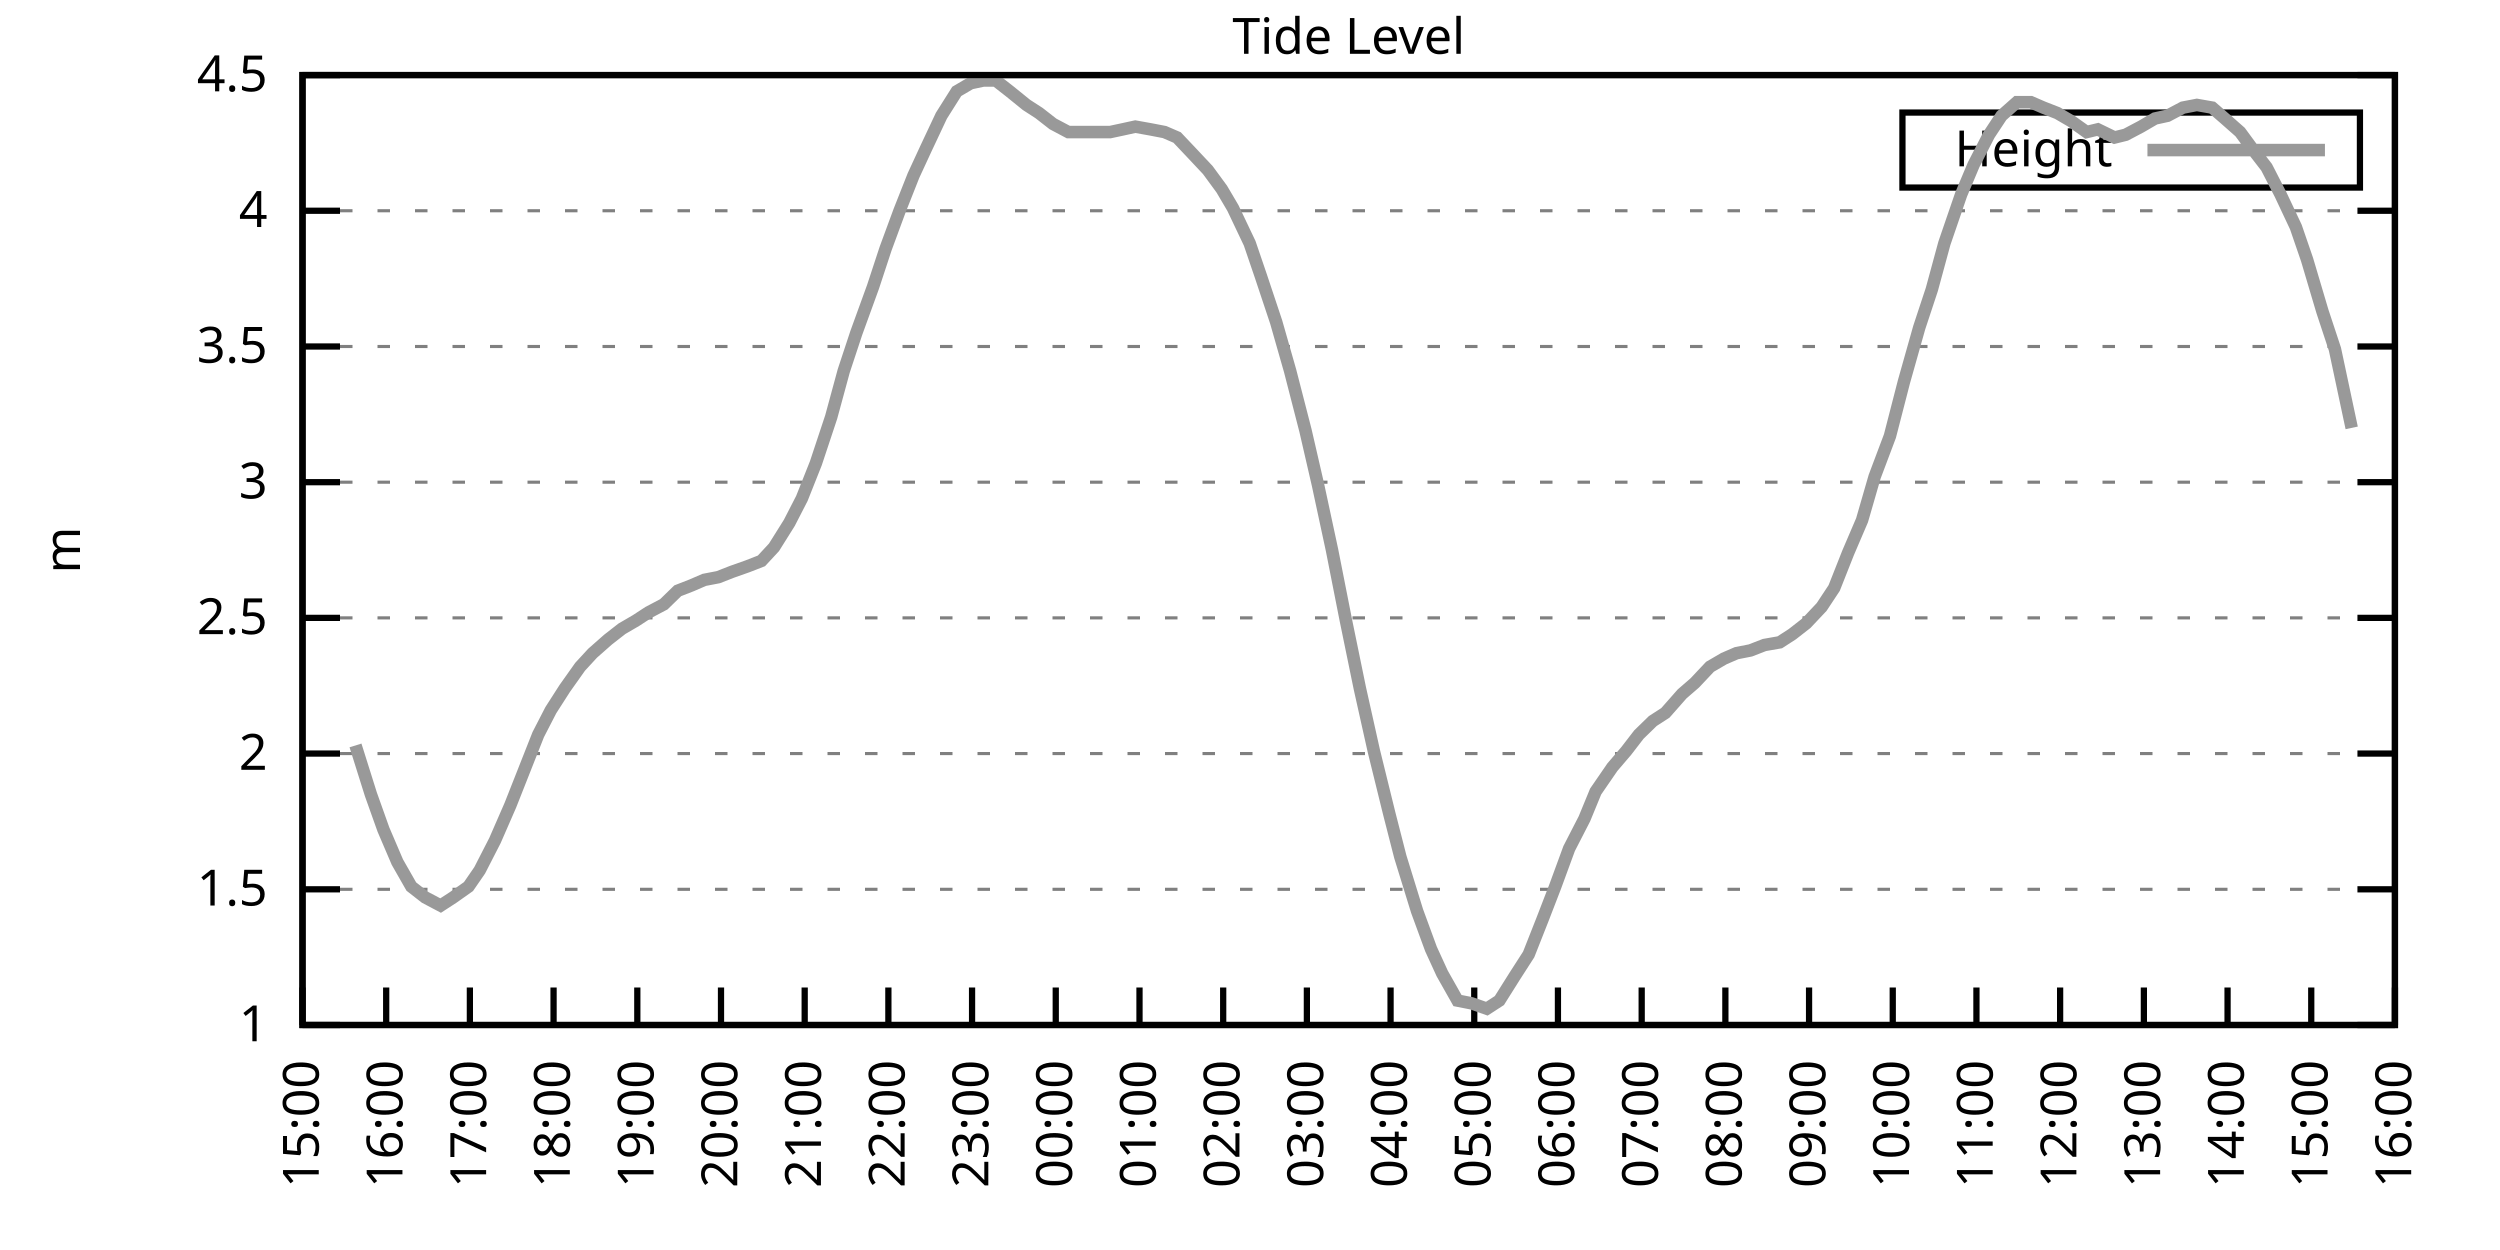
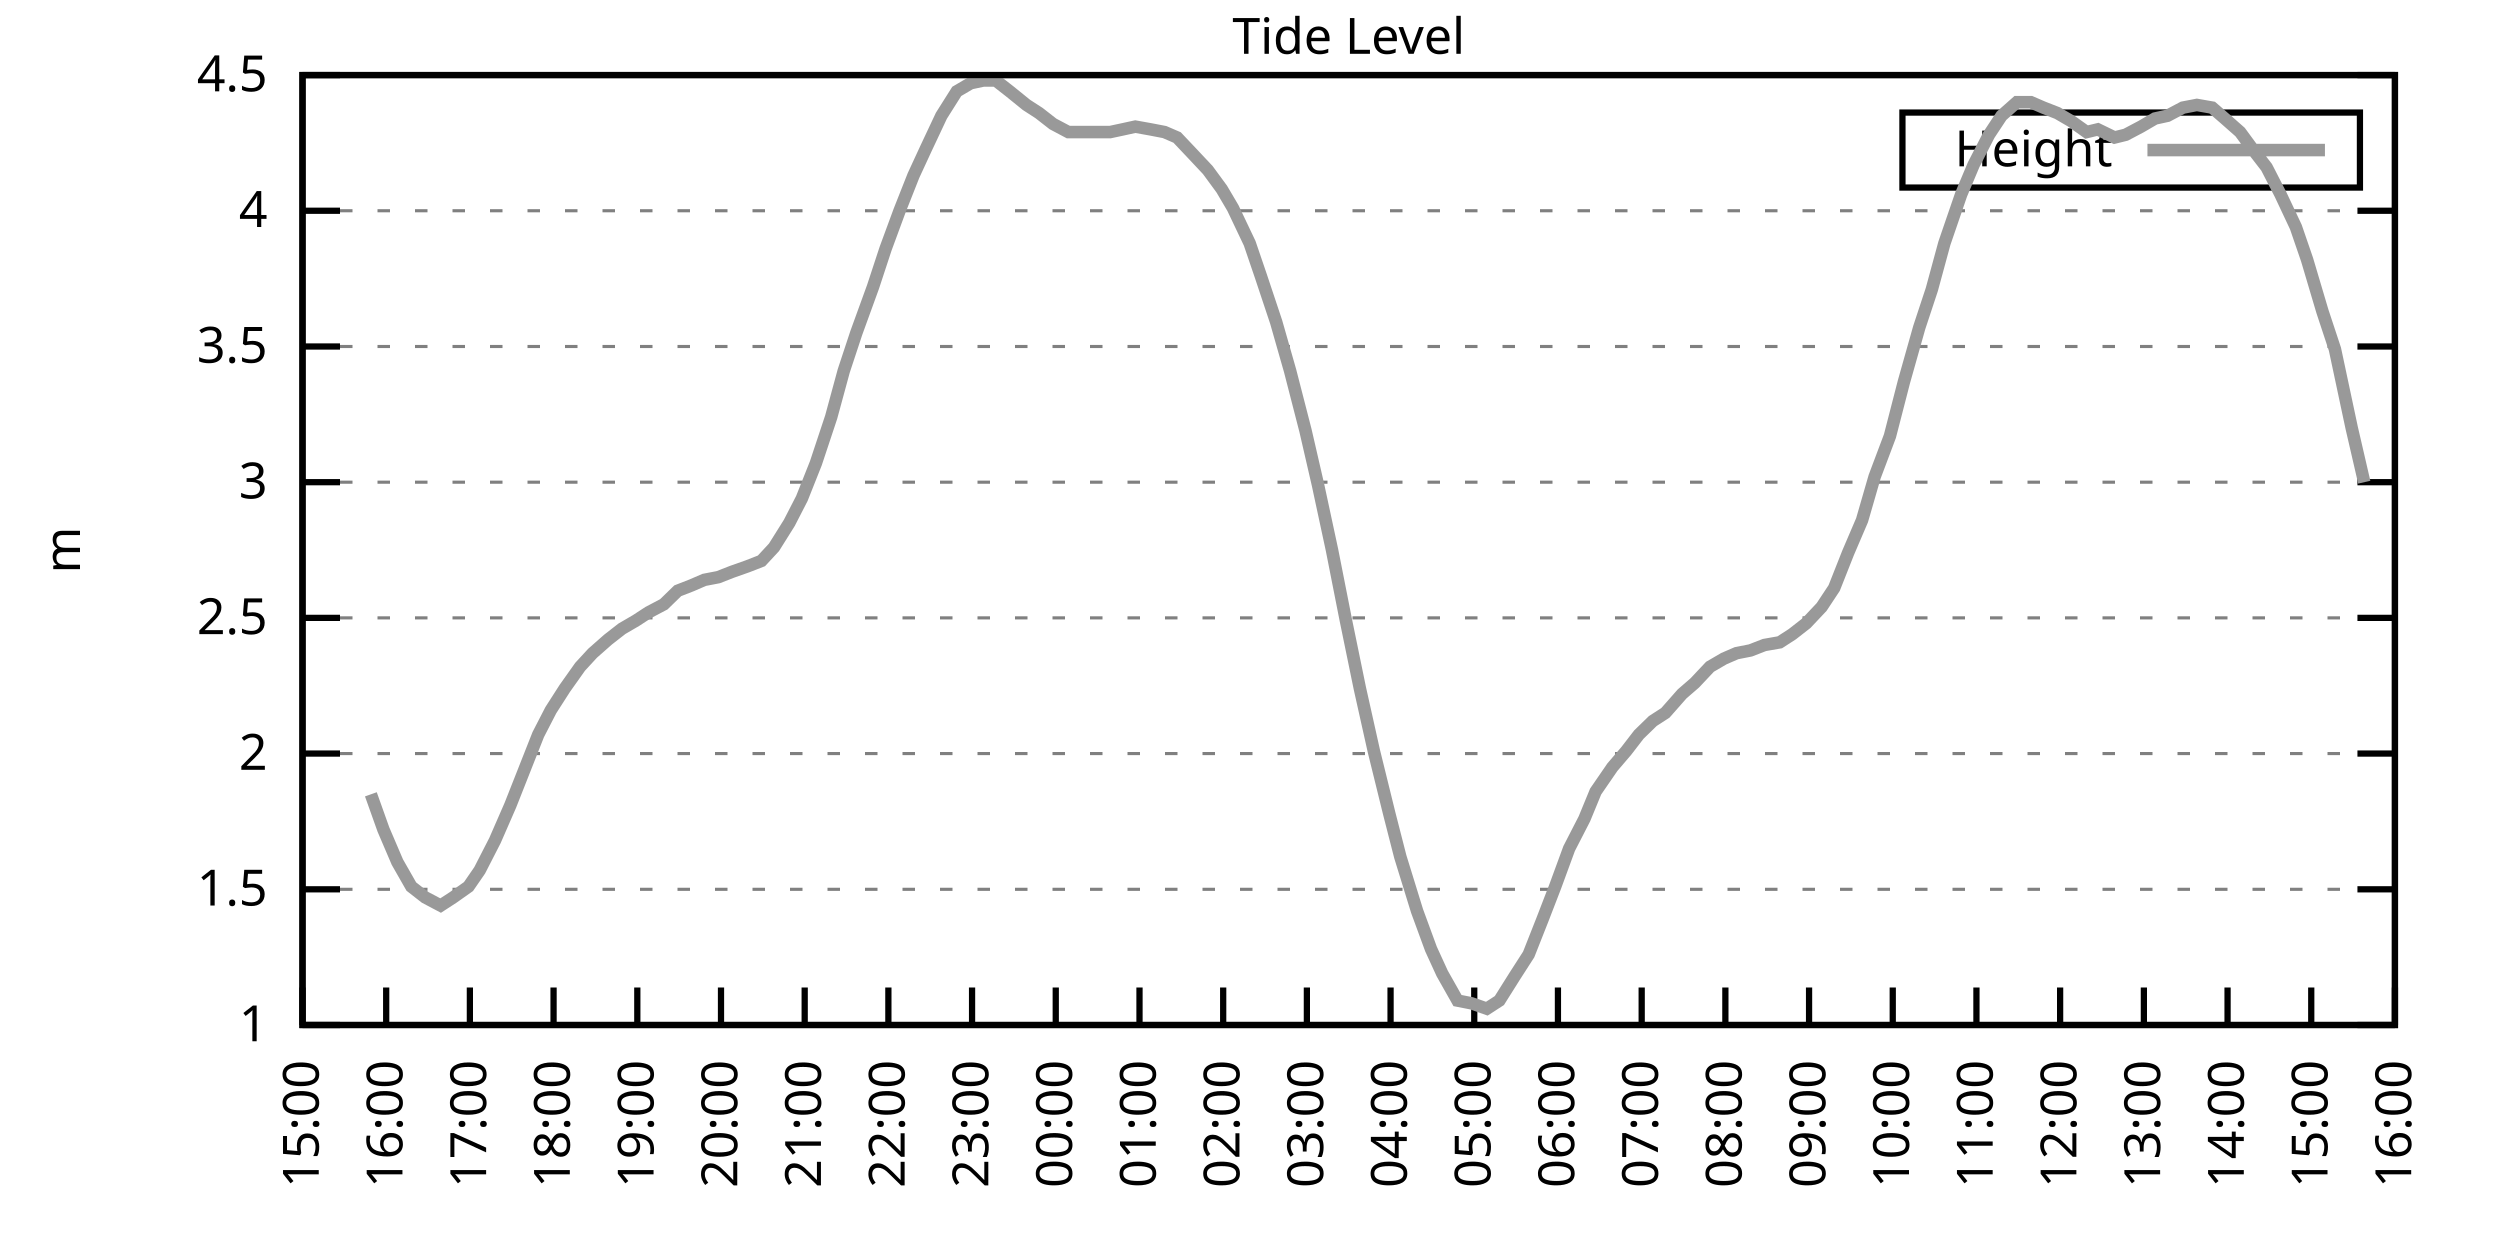
<svg xmlns="http://www.w3.org/2000/svg" xmlns:xlink="http://www.w3.org/1999/xlink" width="400" height="200" viewBox="0 0 400 200">
  <g id="gnuplot_canvas">
    <rect x="0" y="0" width="400" height="200" fill="none" />
    <defs>
      <circle id="gpDot" r="0.5" stroke-width="0.5" stroke="currentColor" />
      <path id="gpPt0" stroke-width="0.333" stroke="currentColor" d="M-1,0 h2 M0,-1 v2" />
      <path id="gpPt1" stroke-width="0.333" stroke="currentColor" d="M-1,-1 L1,1 M1,-1 L-1,1" />
      <path id="gpPt2" stroke-width="0.333" stroke="currentColor" d="M-1,0 L1,0 M0,-1 L0,1 M-1,-1 L1,1 M-1,1 L1,-1" />
      <rect id="gpPt3" stroke-width="0.333" stroke="currentColor" x="-1" y="-1" width="2" height="2" />
      <rect id="gpPt4" stroke-width="0.333" stroke="currentColor" fill="currentColor" x="-1" y="-1" width="2" height="2" />
      <circle id="gpPt5" stroke-width="0.333" stroke="currentColor" cx="0" cy="0" r="1" />
      <use xlink:href="#gpPt5" id="gpPt6" fill="currentColor" stroke="none" />
      <path id="gpPt7" stroke-width="0.333" stroke="currentColor" d="M0,-1.33 L-1.33,0.67 L1.33,0.67 z" />
      <use xlink:href="#gpPt7" id="gpPt8" fill="currentColor" stroke="none" />
      <use xlink:href="#gpPt7" id="gpPt9" stroke="currentColor" transform="rotate(180)" />
      <use xlink:href="#gpPt9" id="gpPt10" fill="currentColor" stroke="none" />
      <use xlink:href="#gpPt3" id="gpPt11" stroke="currentColor" transform="rotate(45)" />
      <use xlink:href="#gpPt11" id="gpPt12" fill="currentColor" stroke="none" />
      <path id="gpPt13" stroke-width="0.333" stroke="currentColor" d="M0,1.330 L1.265,0.411 L0.782,-1.067 L-0.782,-1.076 L-1.265,0.411 z" />
      <use xlink:href="#gpPt13" id="gpPt14" fill="currentColor" stroke="none" />
      <filter id="textbox" filterUnits="objectBoundingBox" x="0" y="0" height="1" width="1">
        <feFlood flood-color="white" flood-opacity="1" result="bgnd" />
        <feComposite in="SourceGraphic" in2="bgnd" operator="atop" />
      </filter>
      <filter id="greybox" filterUnits="objectBoundingBox" x="0" y="0" height="1" width="1">
        <feFlood flood-color="lightgrey" flood-opacity="1" result="grey" />
        <feComposite in="SourceGraphic" in2="grey" operator="atop" />
      </filter>
    </defs>
    <g fill="none" color="white" stroke="currentColor" stroke-width="1.00" stroke-linecap="butt" stroke-linejoin="miter">
</g>
    <g fill="none" color="black" stroke="currentColor" stroke-width="1.00" stroke-linecap="butt" stroke-linejoin="miter">
      <g stroke="none" shape-rendering="crispEdges">
        <polygon fill="rgb(255, 255, 255)" points="48.40,164.00 383.18,164.00 383.18,12.02 48.40,12.02 " />
      </g>
    </g>
    <g fill="none" color="black" stroke="currentColor" stroke-width="1.00" stroke-linecap="butt" stroke-linejoin="miter">
</g>
    <g fill="none" color="black" stroke="black" stroke-width="0.50" stroke-linecap="butt" stroke-linejoin="miter">
</g>
    <g fill="none" color="gray" stroke="currentColor" stroke-width="0.50" stroke-linecap="butt" stroke-linejoin="miter">
      <path stroke="gray" stroke-dasharray="2,4" class="gridline" d="M48.40,164.00 L383.19,164.00  " />
    </g>
    <g fill="none" color="gray" stroke="gray" stroke-width="1.00" stroke-linecap="butt" stroke-linejoin="miter">
</g>
    <g fill="none" color="black" stroke="currentColor" stroke-width="1.00" stroke-linecap="butt" stroke-linejoin="miter">
      <path stroke="black" d="M48.40,164.00 L54.40,164.00 M383.19,164.00 L377.19,164.00  " />
      <g transform="translate(42.80,166.60)" stroke="none" fill="black" font-family="Sans" font-size="8.00" text-anchor="end">
        <text>
          <tspan font-family="Sans"> 1</tspan>
        </text>
      </g>
    </g>
    <g fill="none" color="black" stroke="currentColor" stroke-width="1.00" stroke-linecap="butt" stroke-linejoin="miter">
</g>
    <g fill="none" color="black" stroke="black" stroke-width="0.50" stroke-linecap="butt" stroke-linejoin="miter">
</g>
    <g fill="none" color="gray" stroke="currentColor" stroke-width="0.50" stroke-linecap="butt" stroke-linejoin="miter">
      <path stroke="gray" stroke-dasharray="2,4" class="gridline" d="M48.40,142.29 L383.19,142.29  " />
    </g>
    <g fill="none" color="gray" stroke="gray" stroke-width="1.00" stroke-linecap="butt" stroke-linejoin="miter">
</g>
    <g fill="none" color="black" stroke="currentColor" stroke-width="1.00" stroke-linecap="butt" stroke-linejoin="miter">
      <path stroke="black" d="M48.40,142.29 L54.40,142.29 M383.19,142.29 L377.19,142.29  " />
      <g transform="translate(42.80,144.89)" stroke="none" fill="black" font-family="Sans" font-size="8.00" text-anchor="end">
        <text>
          <tspan font-family="Sans"> 1.5</tspan>
        </text>
      </g>
    </g>
    <g fill="none" color="black" stroke="currentColor" stroke-width="1.00" stroke-linecap="butt" stroke-linejoin="miter">
</g>
    <g fill="none" color="black" stroke="black" stroke-width="0.50" stroke-linecap="butt" stroke-linejoin="miter">
</g>
    <g fill="none" color="gray" stroke="currentColor" stroke-width="0.50" stroke-linecap="butt" stroke-linejoin="miter">
      <path stroke="gray" stroke-dasharray="2,4" class="gridline" d="M48.40,120.57 L383.19,120.57  " />
    </g>
    <g fill="none" color="gray" stroke="gray" stroke-width="1.00" stroke-linecap="butt" stroke-linejoin="miter">
</g>
    <g fill="none" color="black" stroke="currentColor" stroke-width="1.00" stroke-linecap="butt" stroke-linejoin="miter">
      <path stroke="black" d="M48.40,120.57 L54.40,120.57 M383.19,120.57 L377.19,120.57  " />
      <g transform="translate(42.80,123.17)" stroke="none" fill="black" font-family="Sans" font-size="8.00" text-anchor="end">
        <text>
          <tspan font-family="Sans"> 2</tspan>
        </text>
      </g>
    </g>
    <g fill="none" color="black" stroke="currentColor" stroke-width="1.00" stroke-linecap="butt" stroke-linejoin="miter">
</g>
    <g fill="none" color="black" stroke="black" stroke-width="0.50" stroke-linecap="butt" stroke-linejoin="miter">
</g>
    <g fill="none" color="gray" stroke="currentColor" stroke-width="0.50" stroke-linecap="butt" stroke-linejoin="miter">
      <path stroke="gray" stroke-dasharray="2,4" class="gridline" d="M48.40,98.86 L383.19,98.86  " />
    </g>
    <g fill="none" color="gray" stroke="gray" stroke-width="1.00" stroke-linecap="butt" stroke-linejoin="miter">
</g>
    <g fill="none" color="black" stroke="currentColor" stroke-width="1.00" stroke-linecap="butt" stroke-linejoin="miter">
      <path stroke="black" d="M48.40,98.86 L54.40,98.86 M383.19,98.86 L377.19,98.86  " />
      <g transform="translate(42.80,101.46)" stroke="none" fill="black" font-family="Sans" font-size="8.00" text-anchor="end">
        <text>
          <tspan font-family="Sans"> 2.5</tspan>
        </text>
      </g>
    </g>
    <g fill="none" color="black" stroke="currentColor" stroke-width="1.00" stroke-linecap="butt" stroke-linejoin="miter">
</g>
    <g fill="none" color="black" stroke="black" stroke-width="0.50" stroke-linecap="butt" stroke-linejoin="miter">
</g>
    <g fill="none" color="gray" stroke="currentColor" stroke-width="0.50" stroke-linecap="butt" stroke-linejoin="miter">
      <path stroke="gray" stroke-dasharray="2,4" class="gridline" d="M48.40,77.15 L383.19,77.15  " />
    </g>
    <g fill="none" color="gray" stroke="gray" stroke-width="1.00" stroke-linecap="butt" stroke-linejoin="miter">
</g>
    <g fill="none" color="black" stroke="currentColor" stroke-width="1.00" stroke-linecap="butt" stroke-linejoin="miter">
      <path stroke="black" d="M48.40,77.15 L54.40,77.15 M383.19,77.15 L377.19,77.15  " />
      <g transform="translate(42.80,79.75)" stroke="none" fill="black" font-family="Sans" font-size="8.00" text-anchor="end">
        <text>
          <tspan font-family="Sans"> 3</tspan>
        </text>
      </g>
    </g>
    <g fill="none" color="black" stroke="currentColor" stroke-width="1.00" stroke-linecap="butt" stroke-linejoin="miter">
</g>
    <g fill="none" color="black" stroke="black" stroke-width="0.50" stroke-linecap="butt" stroke-linejoin="miter">
</g>
    <g fill="none" color="gray" stroke="currentColor" stroke-width="0.50" stroke-linecap="butt" stroke-linejoin="miter">
      <path stroke="gray" stroke-dasharray="2,4" class="gridline" d="M48.40,55.44 L383.19,55.44  " />
    </g>
    <g fill="none" color="gray" stroke="gray" stroke-width="1.00" stroke-linecap="butt" stroke-linejoin="miter">
</g>
    <g fill="none" color="black" stroke="currentColor" stroke-width="1.00" stroke-linecap="butt" stroke-linejoin="miter">
      <path stroke="black" d="M48.40,55.44 L54.40,55.44 M383.19,55.44 L377.19,55.44  " />
      <g transform="translate(42.80,58.04)" stroke="none" fill="black" font-family="Sans" font-size="8.00" text-anchor="end">
        <text>
          <tspan font-family="Sans"> 3.5</tspan>
        </text>
      </g>
    </g>
    <g fill="none" color="black" stroke="currentColor" stroke-width="1.00" stroke-linecap="butt" stroke-linejoin="miter">
</g>
    <g fill="none" color="black" stroke="black" stroke-width="0.50" stroke-linecap="butt" stroke-linejoin="miter">
</g>
    <g fill="none" color="gray" stroke="currentColor" stroke-width="0.50" stroke-linecap="butt" stroke-linejoin="miter">
      <path stroke="gray" stroke-dasharray="2,4" class="gridline" d="M48.40,33.72 L383.19,33.72  " />
    </g>
    <g fill="none" color="gray" stroke="gray" stroke-width="1.00" stroke-linecap="butt" stroke-linejoin="miter">
</g>
    <g fill="none" color="black" stroke="currentColor" stroke-width="1.00" stroke-linecap="butt" stroke-linejoin="miter">
      <path stroke="black" d="M48.40,33.72 L54.40,33.72 M383.19,33.72 L377.19,33.72  " />
      <g transform="translate(42.80,36.32)" stroke="none" fill="black" font-family="Sans" font-size="8.00" text-anchor="end">
        <text>
          <tspan font-family="Sans"> 4</tspan>
        </text>
      </g>
    </g>
    <g fill="none" color="black" stroke="currentColor" stroke-width="1.00" stroke-linecap="butt" stroke-linejoin="miter">
</g>
    <g fill="none" color="black" stroke="black" stroke-width="0.50" stroke-linecap="butt" stroke-linejoin="miter">
</g>
    <g fill="none" color="gray" stroke="currentColor" stroke-width="0.50" stroke-linecap="butt" stroke-linejoin="miter">
      <path stroke="gray" stroke-dasharray="2,4" class="gridline" d="M48.40,12.01 L383.19,12.01  " />
    </g>
    <g fill="none" color="gray" stroke="gray" stroke-width="1.00" stroke-linecap="butt" stroke-linejoin="miter">
</g>
    <g fill="none" color="black" stroke="currentColor" stroke-width="1.00" stroke-linecap="butt" stroke-linejoin="miter">
      <path stroke="black" d="M48.40,12.01 L54.40,12.01 M383.19,12.01 L377.19,12.01  " />
      <g transform="translate(42.80,14.61)" stroke="none" fill="black" font-family="Sans" font-size="8.00" text-anchor="end">
        <text>
          <tspan font-family="Sans"> 4.5</tspan>
        </text>
      </g>
    </g>
    <g fill="none" color="black" stroke="currentColor" stroke-width="1.00" stroke-linecap="butt" stroke-linejoin="miter">
      <path stroke="black" d="M48.40,164.00 L48.40,158.00  " />
      <g transform="translate(51.00,169.60) rotate(270.00)" stroke="none" fill="black" font-family="Sans" font-size="8.00" text-anchor="end">
        <text>
          <tspan font-family="Sans">15:00</tspan>
        </text>
      </g>
    </g>
    <g fill="none" color="black" stroke="currentColor" stroke-width="1.00" stroke-linecap="butt" stroke-linejoin="miter">
      <path stroke="black" d="M61.79,164.00 L61.79,158.00  " />
      <g transform="translate(64.39,169.60) rotate(270.00)" stroke="none" fill="black" font-family="Sans" font-size="8.00" text-anchor="end">
        <text>
          <tspan font-family="Sans">16:00</tspan>
        </text>
      </g>
    </g>
    <g fill="none" color="black" stroke="currentColor" stroke-width="1.00" stroke-linecap="butt" stroke-linejoin="miter">
      <path stroke="black" d="M75.18,164.00 L75.18,158.00  " />
      <g transform="translate(77.78,169.60) rotate(270.00)" stroke="none" fill="black" font-family="Sans" font-size="8.00" text-anchor="end">
        <text>
          <tspan font-family="Sans">17:00</tspan>
        </text>
      </g>
    </g>
    <g fill="none" color="black" stroke="currentColor" stroke-width="1.00" stroke-linecap="butt" stroke-linejoin="miter">
      <path stroke="black" d="M88.57,164.00 L88.57,158.00  " />
      <g transform="translate(91.17,169.60) rotate(270.00)" stroke="none" fill="black" font-family="Sans" font-size="8.00" text-anchor="end">
        <text>
          <tspan font-family="Sans">18:00</tspan>
        </text>
      </g>
    </g>
    <g fill="none" color="black" stroke="currentColor" stroke-width="1.00" stroke-linecap="butt" stroke-linejoin="miter">
      <path stroke="black" d="M101.97,164.00 L101.97,158.00  " />
      <g transform="translate(104.57,169.60) rotate(270.00)" stroke="none" fill="black" font-family="Sans" font-size="8.00" text-anchor="end">
        <text>
          <tspan font-family="Sans">19:00</tspan>
        </text>
      </g>
    </g>
    <g fill="none" color="black" stroke="currentColor" stroke-width="1.00" stroke-linecap="butt" stroke-linejoin="miter">
      <path stroke="black" d="M115.36,164.00 L115.36,158.00  " />
      <g transform="translate(117.96,169.60) rotate(270.00)" stroke="none" fill="black" font-family="Sans" font-size="8.00" text-anchor="end">
        <text>
          <tspan font-family="Sans">20:00</tspan>
        </text>
      </g>
    </g>
    <g fill="none" color="black" stroke="currentColor" stroke-width="1.00" stroke-linecap="butt" stroke-linejoin="miter">
      <path stroke="black" d="M128.75,164.00 L128.75,158.00  " />
      <g transform="translate(131.35,169.60) rotate(270.00)" stroke="none" fill="black" font-family="Sans" font-size="8.00" text-anchor="end">
        <text>
          <tspan font-family="Sans">21:00</tspan>
        </text>
      </g>
    </g>
    <g fill="none" color="black" stroke="currentColor" stroke-width="1.00" stroke-linecap="butt" stroke-linejoin="miter">
      <path stroke="black" d="M142.14,164.00 L142.14,158.00  " />
      <g transform="translate(144.74,169.60) rotate(270.00)" stroke="none" fill="black" font-family="Sans" font-size="8.00" text-anchor="end">
        <text>
          <tspan font-family="Sans">22:00</tspan>
        </text>
      </g>
    </g>
    <g fill="none" color="black" stroke="currentColor" stroke-width="1.00" stroke-linecap="butt" stroke-linejoin="miter">
      <path stroke="black" d="M155.53,164.00 L155.53,158.00  " />
      <g transform="translate(158.13,169.60) rotate(270.00)" stroke="none" fill="black" font-family="Sans" font-size="8.00" text-anchor="end">
        <text>
          <tspan font-family="Sans">23:00</tspan>
        </text>
      </g>
    </g>
    <g fill="none" color="black" stroke="currentColor" stroke-width="1.00" stroke-linecap="butt" stroke-linejoin="miter">
      <path stroke="black" d="M168.92,164.00 L168.92,158.00  " />
      <g transform="translate(171.52,169.60) rotate(270.00)" stroke="none" fill="black" font-family="Sans" font-size="8.00" text-anchor="end">
        <text>
          <tspan font-family="Sans">00:00</tspan>
        </text>
      </g>
    </g>
    <g fill="none" color="black" stroke="currentColor" stroke-width="1.00" stroke-linecap="butt" stroke-linejoin="miter">
      <path stroke="black" d="M182.32,164.00 L182.32,158.00  " />
      <g transform="translate(184.92,169.60) rotate(270.00)" stroke="none" fill="black" font-family="Sans" font-size="8.00" text-anchor="end">
        <text>
          <tspan font-family="Sans">01:00</tspan>
        </text>
      </g>
    </g>
    <g fill="none" color="black" stroke="currentColor" stroke-width="1.00" stroke-linecap="butt" stroke-linejoin="miter">
      <path stroke="black" d="M195.71,164.00 L195.71,158.00  " />
      <g transform="translate(198.31,169.60) rotate(270.00)" stroke="none" fill="black" font-family="Sans" font-size="8.00" text-anchor="end">
        <text>
          <tspan font-family="Sans">02:00</tspan>
        </text>
      </g>
    </g>
    <g fill="none" color="black" stroke="currentColor" stroke-width="1.00" stroke-linecap="butt" stroke-linejoin="miter">
      <path stroke="black" d="M209.10,164.00 L209.10,158.00  " />
      <g transform="translate(211.70,169.60) rotate(270.00)" stroke="none" fill="black" font-family="Sans" font-size="8.00" text-anchor="end">
        <text>
          <tspan font-family="Sans">03:00</tspan>
        </text>
      </g>
    </g>
    <g fill="none" color="black" stroke="currentColor" stroke-width="1.00" stroke-linecap="butt" stroke-linejoin="miter">
      <path stroke="black" d="M222.49,164.00 L222.49,158.00  " />
      <g transform="translate(225.09,169.60) rotate(270.00)" stroke="none" fill="black" font-family="Sans" font-size="8.00" text-anchor="end">
        <text>
          <tspan font-family="Sans">04:00</tspan>
        </text>
      </g>
    </g>
    <g fill="none" color="black" stroke="currentColor" stroke-width="1.00" stroke-linecap="butt" stroke-linejoin="miter">
      <path stroke="black" d="M235.88,164.00 L235.88,158.00  " />
      <g transform="translate(238.48,169.60) rotate(270.00)" stroke="none" fill="black" font-family="Sans" font-size="8.00" text-anchor="end">
        <text>
          <tspan font-family="Sans">05:00</tspan>
        </text>
      </g>
    </g>
    <g fill="none" color="black" stroke="currentColor" stroke-width="1.00" stroke-linecap="butt" stroke-linejoin="miter">
      <path stroke="black" d="M249.27,164.00 L249.27,158.00  " />
      <g transform="translate(251.87,169.60) rotate(270.00)" stroke="none" fill="black" font-family="Sans" font-size="8.00" text-anchor="end">
        <text>
          <tspan font-family="Sans">06:00</tspan>
        </text>
      </g>
    </g>
    <g fill="none" color="black" stroke="currentColor" stroke-width="1.00" stroke-linecap="butt" stroke-linejoin="miter">
      <path stroke="black" d="M262.67,164.00 L262.67,158.00  " />
      <g transform="translate(265.27,169.60) rotate(270.00)" stroke="none" fill="black" font-family="Sans" font-size="8.00" text-anchor="end">
        <text>
          <tspan font-family="Sans">07:00</tspan>
        </text>
      </g>
    </g>
    <g fill="none" color="black" stroke="currentColor" stroke-width="1.00" stroke-linecap="butt" stroke-linejoin="miter">
      <path stroke="black" d="M276.06,164.00 L276.06,158.00  " />
      <g transform="translate(278.66,169.60) rotate(270.00)" stroke="none" fill="black" font-family="Sans" font-size="8.00" text-anchor="end">
        <text>
          <tspan font-family="Sans">08:00</tspan>
        </text>
      </g>
    </g>
    <g fill="none" color="black" stroke="currentColor" stroke-width="1.00" stroke-linecap="butt" stroke-linejoin="miter">
      <path stroke="black" d="M289.45,164.00 L289.45,158.00  " />
      <g transform="translate(292.05,169.60) rotate(270.00)" stroke="none" fill="black" font-family="Sans" font-size="8.00" text-anchor="end">
        <text>
          <tspan font-family="Sans">09:00</tspan>
        </text>
      </g>
    </g>
    <g fill="none" color="black" stroke="currentColor" stroke-width="1.00" stroke-linecap="butt" stroke-linejoin="miter">
      <path stroke="black" d="M302.84,164.00 L302.84,158.00  " />
      <g transform="translate(305.44,169.60) rotate(270.00)" stroke="none" fill="black" font-family="Sans" font-size="8.00" text-anchor="end">
        <text>
          <tspan font-family="Sans">10:00</tspan>
        </text>
      </g>
    </g>
    <g fill="none" color="black" stroke="currentColor" stroke-width="1.00" stroke-linecap="butt" stroke-linejoin="miter">
      <path stroke="black" d="M316.23,164.00 L316.23,158.00  " />
      <g transform="translate(318.83,169.60) rotate(270.00)" stroke="none" fill="black" font-family="Sans" font-size="8.00" text-anchor="end">
        <text>
          <tspan font-family="Sans">11:00</tspan>
        </text>
      </g>
    </g>
    <g fill="none" color="black" stroke="currentColor" stroke-width="1.00" stroke-linecap="butt" stroke-linejoin="miter">
      <path stroke="black" d="M329.62,164.00 L329.62,158.00  " />
      <g transform="translate(332.22,169.60) rotate(270.00)" stroke="none" fill="black" font-family="Sans" font-size="8.00" text-anchor="end">
        <text>
          <tspan font-family="Sans">12:00</tspan>
        </text>
      </g>
    </g>
    <g fill="none" color="black" stroke="currentColor" stroke-width="1.00" stroke-linecap="butt" stroke-linejoin="miter">
      <path stroke="black" d="M343.02,164.00 L343.02,158.00  " />
      <g transform="translate(345.62,169.60) rotate(270.00)" stroke="none" fill="black" font-family="Sans" font-size="8.00" text-anchor="end">
        <text>
          <tspan font-family="Sans">13:00</tspan>
        </text>
      </g>
    </g>
    <g fill="none" color="black" stroke="currentColor" stroke-width="1.00" stroke-linecap="butt" stroke-linejoin="miter">
      <path stroke="black" d="M356.41,164.00 L356.41,158.00  " />
      <g transform="translate(359.01,169.60) rotate(270.00)" stroke="none" fill="black" font-family="Sans" font-size="8.00" text-anchor="end">
        <text>
          <tspan font-family="Sans">14:00</tspan>
        </text>
      </g>
    </g>
    <g fill="none" color="black" stroke="currentColor" stroke-width="1.00" stroke-linecap="butt" stroke-linejoin="miter">
      <path stroke="black" d="M369.80,164.00 L369.80,158.00  " />
      <g transform="translate(372.40,169.60) rotate(270.00)" stroke="none" fill="black" font-family="Sans" font-size="8.00" text-anchor="end">
        <text>
          <tspan font-family="Sans">15:00</tspan>
        </text>
      </g>
    </g>
    <g fill="none" color="black" stroke="currentColor" stroke-width="1.00" stroke-linecap="butt" stroke-linejoin="miter">
      <path stroke="black" d="M383.19,164.00 L383.19,158.00  " />
      <g transform="translate(385.79,169.60) rotate(270.00)" stroke="none" fill="black" font-family="Sans" font-size="8.00" text-anchor="end">
        <text>
          <tspan font-family="Sans">16:00</tspan>
        </text>
      </g>
    </g>
    <g fill="none" color="black" stroke="currentColor" stroke-width="1.00" stroke-linecap="butt" stroke-linejoin="miter">
</g>
    <g fill="none" color="black" stroke="currentColor" stroke-width="1.00" stroke-linecap="butt" stroke-linejoin="miter">
      <path stroke="black" d="M48.40,12.01 L48.40,164.00 L383.19,164.00 L383.19,12.01 L48.40,12.01 Z  " />
    </g>
    <g fill="none" color="black" stroke="currentColor" stroke-width="1.00" stroke-linecap="butt" stroke-linejoin="miter">
</g>
    <g fill="none" color="black" stroke="currentColor" stroke-width="1.00" stroke-linecap="butt" stroke-linejoin="miter">
      <path stroke="black" d="M304.39,30.01 L304.39,18.01 L377.59,18.01 L377.59,30.01 L304.39,30.01 Z  " />
    </g>
    <g id="Tide_level_plot_1">
      <g fill="none" color="white" stroke="black" stroke-width="2.00" stroke-linecap="butt" stroke-linejoin="miter">
</g>
      <g fill="none" color="black" stroke="currentColor" stroke-width="2.00" stroke-linecap="butt" stroke-linejoin="miter">
        <g transform="translate(337.99,26.61)" stroke="none" fill="black" font-family="Sans" font-size="8.00" text-anchor="end">
          <text>
            <tspan font-family="Sans">Height</tspan>
          </text>
        </g>
      </g>
      <g fill="none" color="black" stroke="currentColor" stroke-width="2.00" stroke-linecap="butt" stroke-linejoin="miter">
-         <path stroke="rgb(153, 153, 153)" d="M343.59,24.01 L371.99,24.01 M56.88,119.27 L59.34,127.09 L61.35,132.73 L63.58,137.94 L65.81,141.85 L68.04,143.59   L70.50,144.89 L72.50,143.59 L74.96,141.85 L76.75,139.25 L79.20,134.47 L81.66,128.83 L86.12,117.53 L88.13,113.63   L90.36,110.15 L92.82,106.68 L94.82,104.51 L97.28,102.34 L99.51,100.60 L101.74,99.30 L103.75,97.99 L106.21,96.69   L108.44,94.52 L110.67,93.65 L112.68,92.78 L114.91,92.35 L117.14,91.48 L119.60,90.61 L121.83,89.74 L123.84,87.57   L126.29,83.66 L128.30,79.75 L130.54,74.11 L132.99,66.73 L135.00,59.34 L137.01,53.26 L139.69,45.88 L141.69,39.80   L143.93,33.72 L146.16,28.08 L148.17,23.73 L150.62,18.52 L153.08,14.62 L155.31,13.31 L157.32,12.88 L159.33,12.88   L161.56,14.62 L164.24,16.79 L166.25,18.09 L168.48,19.83 L170.93,21.13 L172.94,21.13 L175.40,21.13 L177.63,21.13   L179.64,20.70 L181.65,20.26 L184.10,20.70 L186.33,21.13 L188.34,22.00 L190.80,24.60 L193.25,27.21 L195.48,30.25   L197.27,33.29 L199.95,38.93 L201.73,44.15 L204.19,51.53 L206.42,59.34 L208.88,68.90 L210.88,77.58 L213.12,88.00   L215.35,99.30 L217.58,110.15 L219.81,120.14 L222.27,130.13 L224.05,137.08 L226.73,145.76 L228.96,151.84 L230.75,155.75   L233.20,160.09 L235.44,160.53 L237.89,161.39 L239.90,160.09 L242.36,156.18 L244.59,152.71 L246.82,147.06 L248.83,141.85   L251.06,135.77 L253.51,131.00 L255.30,126.65 L257.98,122.75 L260.21,120.14 L262.22,117.53 L264.45,115.36 L266.46,114.06   L269.14,111.02 L271.15,109.28 L273.60,106.68 L275.83,105.38 L277.84,104.51 L280.07,104.07 L282.31,103.20 L284.76,102.77   L286.77,101.47 L289.00,99.73 L291.46,97.12 L293.47,94.08 L295.70,88.44 L297.93,83.23 L299.94,76.28 L302.39,69.77   L304.63,61.08 L307.08,52.40 L309.09,46.32 L311.10,38.93 L313.78,31.12 L315.79,26.34 L318.24,21.56 L320.25,18.52   L322.70,16.35 L324.94,16.35 L326.95,17.22 L329.18,18.09 L331.41,19.39 L333.86,21.13 L335.65,20.70 L338.33,22.00   L340.11,21.56 L342.57,20.26 L344.80,18.96 L346.81,18.52 L349.26,17.22 L351.50,16.79 L353.95,17.22 L355.96,18.96   L358.42,21.13 L360.65,24.17 L362.66,26.77 L364.89,31.12 L367.34,36.33 L369.13,41.54 L371.58,49.79 L373.59,55.87   L376.27,68.46  " />
+         <path stroke="rgb(153, 153, 153)" d="M343.59,24.01 L371.99,24.01 M59.34,127.09 L61.35,132.73 L63.58,137.94 L65.81,141.85 L68.04,143.59 L70.50,144.89   L72.50,143.59 L74.96,141.85 L76.75,139.25 L79.20,134.47 L81.66,128.83 L86.12,117.53 L88.13,113.63 L90.36,110.15   L92.82,106.68 L94.82,104.51 L97.28,102.34 L99.51,100.60 L101.74,99.30 L103.75,97.99 L106.21,96.69 L108.44,94.52   L110.67,93.65 L112.68,92.78 L114.91,92.35 L117.14,91.48 L119.60,90.61 L121.83,89.74 L123.84,87.57 L126.29,83.66   L128.30,79.75 L130.54,74.11 L132.99,66.73 L135.00,59.34 L137.01,53.26 L139.69,45.88 L141.69,39.80 L143.93,33.72   L146.16,28.08 L148.17,23.73 L150.62,18.52 L153.08,14.62 L155.31,13.31 L157.32,12.88 L159.33,12.88 L161.56,14.62   L164.24,16.79 L166.25,18.09 L168.48,19.83 L170.93,21.13 L172.94,21.13 L175.40,21.13 L177.63,21.13 L179.64,20.70   L181.65,20.26 L184.10,20.70 L186.33,21.13 L188.34,22.00 L190.80,24.60 L193.25,27.21 L195.48,30.25 L197.27,33.29   L199.95,38.93 L201.73,44.15 L204.19,51.53 L206.42,59.34 L208.88,68.90 L210.88,77.58 L213.12,88.00 L215.35,99.30   L217.58,110.15 L219.81,120.14 L222.27,130.13 L224.05,137.08 L226.73,145.76 L228.96,151.84 L230.75,155.75 L233.20,160.09   L235.44,160.53 L237.89,161.39 L239.90,160.09 L242.36,156.18 L244.59,152.71 L246.82,147.06 L248.83,141.85 L251.06,135.77   L253.51,131.00 L255.30,126.65 L257.98,122.75 L260.21,120.14 L262.22,117.53 L264.45,115.36 L266.46,114.06 L269.14,111.02   L271.15,109.28 L273.60,106.68 L275.83,105.38 L277.84,104.51 L280.07,104.07 L282.31,103.20 L284.76,102.77 L286.77,101.47   L289.00,99.73 L291.46,97.12 L293.47,94.08 L295.70,88.44 L297.93,83.23 L299.94,76.28 L302.39,69.77 L304.63,61.08   L307.08,52.40 L309.09,46.32 L311.10,38.93 L313.78,31.12 L315.79,26.34 L318.24,21.56 L320.25,18.52 L322.70,16.35   L324.94,16.35 L326.95,17.22 L329.18,18.09 L331.41,19.39 L333.86,21.13 L335.65,20.70 L338.33,22.00 L340.11,21.56   L342.57,20.26 L344.80,18.96 L346.81,18.52 L349.26,17.22 L351.50,16.79 L353.95,17.22 L355.96,18.96 L358.42,21.13   L360.65,24.17 L362.66,26.77 L364.89,31.12 L367.34,36.33 L369.13,41.54 L371.58,49.79 L373.59,55.87 L376.27,68.46   L378.28,77.15  " />
      </g>
    </g>
    <g fill="none" color="black" stroke="currentColor" stroke-width="2.00" stroke-linecap="butt" stroke-linejoin="miter">
</g>
    <g fill="none" color="black" stroke="black" stroke-width="1.00" stroke-linecap="butt" stroke-linejoin="miter">
</g>
    <g fill="none" color="black" stroke="currentColor" stroke-width="1.00" stroke-linecap="butt" stroke-linejoin="miter">
      <path stroke="black" d="M48.40,12.01 L48.40,164.00 L383.19,164.00 L383.19,12.01 L48.40,12.01 Z  " />
      <g transform="translate(12.80,88.01) rotate(270.00)" stroke="none" fill="black" font-family="Sans" font-size="8.00" text-anchor="middle">
        <text>
          <tspan font-family="Sans">m</tspan>
        </text>
      </g>
    </g>
    <g fill="none" color="black" stroke="currentColor" stroke-width="1.00" stroke-linecap="butt" stroke-linejoin="miter">
</g>
    <g fill="none" color="black" stroke="currentColor" stroke-width="1.00" stroke-linecap="butt" stroke-linejoin="miter">
      <g transform="translate(215.79,8.61)" stroke="none" fill="black" font-family="Sans" font-size="8.00" text-anchor="middle">
        <text>
          <tspan font-family="Sans">Tide Level</tspan>
        </text>
      </g>
    </g>
    <g fill="none" color="black" stroke="currentColor" stroke-width="1.00" stroke-linecap="butt" stroke-linejoin="miter">
</g>
  </g>
</svg>
